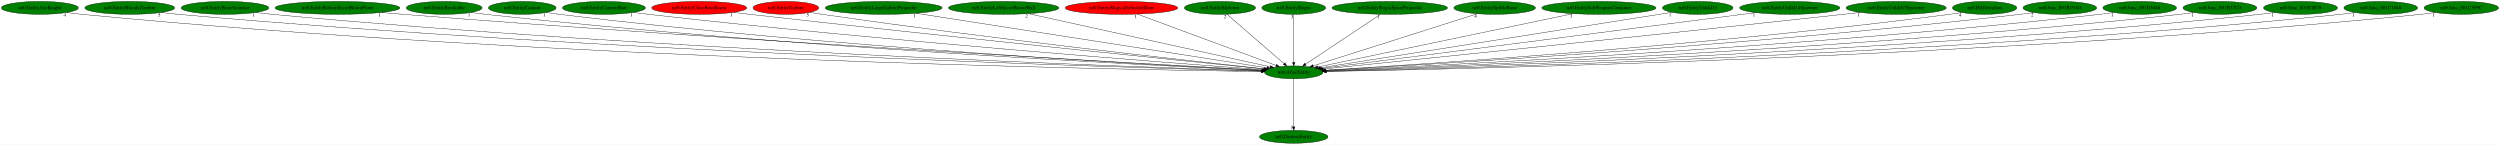
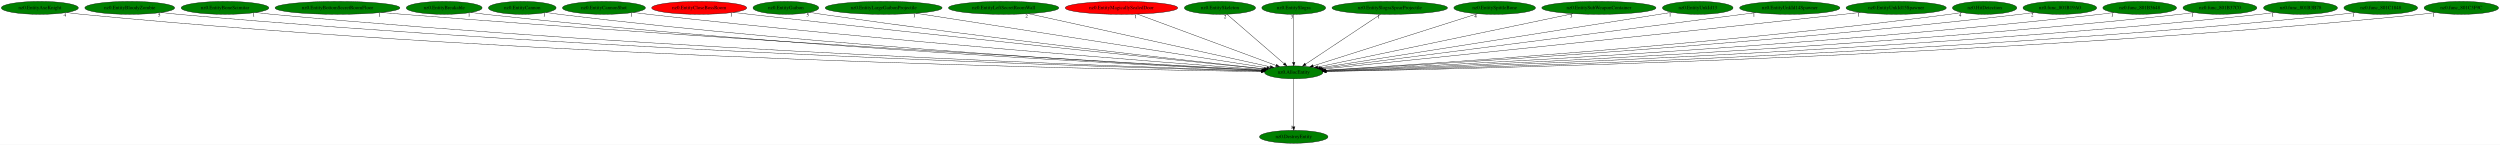
<svg xmlns="http://www.w3.org/2000/svg" xmlns:xlink="http://www.w3.org/1999/xlink" width="6980pt" height="404pt" viewBox="0.00 0.00 6980.23 404.00">
  <g id="graph0" class="graph" transform="scale(1 1) rotate(0) translate(4 400)">
    <polygon fill="white" stroke="transparent" points="-4,4 -4,-400 6976.23,-400 6976.23,4 -4,4" />
    <g id="node1" class="node">
      <ellipse fill="green" stroke="black" cx="3608.24" cy="-198" rx="81.49" ry="18" />
      <text text-anchor="middle" x="3608.24" y="-194.3" font-family="Times,serif" font-size="14.00">nz0.AllocEntity</text>
    </g>
    <g id="node2" class="node">
      <g id="a_node2">
        <a xlink:href="nz0.DestroyEntity.svg" xlink:title="nz0.DestroyEntity">
          <ellipse fill="green" stroke="black" cx="3608.24" cy="-18" rx="95.58" ry="18" />
          <text text-anchor="middle" x="3608.24" y="-14.3" font-family="Times,serif" font-size="14.00">nz0.DestroyEntity</text>
        </a>
      </g>
    </g>
    <g id="edge1" class="edge">
      <path fill="none" stroke="black" d="M3608.24,-179.93C3608.24,-148.97 3608.24,-83.3 3608.24,-46.13" />
      <polygon fill="black" stroke="black" points="3611.74,-46.02 3608.24,-36.02 3604.74,-46.02 3611.74,-46.02" />
      <text text-anchor="middle" x="3603.24" y="-39.82" font-family="Times,serif" font-size="14.00">1</text>
    </g>
    <g id="node3" class="node">
      <g id="a_node3">
        <a xlink:href="nz0.EntityAxeKnight.svg" xlink:title="nz0.EntityAxeKnight">
          <ellipse fill="green" stroke="black" cx="107.24" cy="-378" rx="107.48" ry="18" />
          <text text-anchor="middle" x="107.24" y="-374.3" font-family="Times,serif" font-size="14.00">nz0.EntityAxeKnight</text>
        </a>
      </g>
    </g>
    <g id="edge2" class="edge">
      <path fill="none" stroke="black" d="M182.01,-365.04C196.01,-363.11 210.55,-361.32 224.24,-360 1527.77,-234.59 3123.62,-205.54 3517.28,-200.1" />
      <polygon fill="black" stroke="black" points="3517.52,-203.6 3527.47,-199.96 3517.42,-196.6 3517.52,-203.6" />
      <text text-anchor="middle" x="177.01" y="-353.84" font-family="Times,serif" font-size="14.00">4</text>
    </g>
    <g id="node4" class="node">
      <g id="a_node4">
        <a xlink:href="nz0.EntityBloodyZombie.svg" xlink:title="nz0.EntityBloodyZombie">
          <ellipse fill="green" stroke="black" cx="358.24" cy="-378" rx="125.38" ry="18" />
          <text text-anchor="middle" x="358.24" y="-374.3" font-family="Times,serif" font-size="14.00">nz0.EntityBloodyZombie</text>
        </a>
      </g>
    </g>
    <g id="edge3" class="edge">
      <path fill="none" stroke="black" d="M445.65,-365.04C461.46,-363.15 477.83,-361.37 493.24,-360 1686.95,-254.14 3144.65,-210.99 3517.87,-201.24" />
      <polygon fill="black" stroke="black" points="3518.16,-204.73 3528.07,-200.97 3517.98,-197.73 3518.16,-204.73" />
      <text text-anchor="middle" x="440.65" y="-353.84" font-family="Times,serif" font-size="14.00">5</text>
    </g>
    <g id="node5" class="node">
      <g id="a_node5">
        <a xlink:href="nz0.EntityBoneScimitar.svg" xlink:title="nz0.EntityBoneScimitar">
          <ellipse fill="green" stroke="black" cx="624.24" cy="-378" rx="122.38" ry="18" />
          <text text-anchor="middle" x="624.24" y="-374.3" font-family="Times,serif" font-size="14.00">nz0.EntityBoneScimitar</text>
        </a>
      </g>
    </g>
    <g id="edge4" class="edge">
      <path fill="none" stroke="black" d="M709.41,-365.04C724.65,-363.16 740.4,-361.38 755.24,-360 1840.84,-259.06 3165.13,-212.78 3518.22,-201.7" />
      <polygon fill="black" stroke="black" points="3518.49,-205.19 3528.38,-201.38 3518.28,-198.19 3518.49,-205.19" />
      <text text-anchor="middle" x="704.41" y="-353.84" font-family="Times,serif" font-size="14.00">1</text>
    </g>
    <g id="node6" class="node">
      <g id="a_node6">
        <a xlink:href="nz0.EntityBottomSecretRoomFloor.svg" xlink:title="nz0.EntityBottomSecretRoomFloor">
          <ellipse fill="green" stroke="black" cx="938.24" cy="-378" rx="174.37" ry="18" />
          <text text-anchor="middle" x="938.24" y="-374.3" font-family="Times,serif" font-size="14.00">nz0.EntityBottomSecretRoomFloor</text>
        </a>
      </g>
    </g>
    <g id="edge5" class="edge">
      <path fill="none" stroke="black" d="M1060.75,-365.14C1080.95,-363.32 1101.68,-361.54 1121.24,-360 2059.46,-286.07 3198.76,-221.54 3520.13,-203.81" />
      <polygon fill="black" stroke="black" points="3520.51,-207.29 3530.3,-203.25 3520.13,-200.3 3520.51,-207.29" />
      <text text-anchor="middle" x="1055.75" y="-353.94" font-family="Times,serif" font-size="14.00">1</text>
    </g>
    <g id="node7" class="node">
      <g id="a_node7">
        <a xlink:href="nz0.EntityBreakable.svg" xlink:title="nz0.EntityBreakable">
          <ellipse fill="green" stroke="black" cx="1236.24" cy="-378" rx="105.88" ry="18" />
          <text text-anchor="middle" x="1236.24" y="-374.3" font-family="Times,serif" font-size="14.00">nz0.EntityBreakable</text>
        </a>
      </g>
    </g>
    <g id="edge6" class="edge">
      <path fill="none" stroke="black" d="M1310.68,-365.16C1324.15,-363.25 1338.1,-361.44 1351.24,-360 2192.26,-267.97 3215.6,-216.84 3519.27,-202.93" />
      <polygon fill="black" stroke="black" points="3519.51,-206.42 3529.34,-202.47 3519.19,-199.43 3519.51,-206.42" />
      <text text-anchor="middle" x="1305.68" y="-353.96" font-family="Times,serif" font-size="14.00">1</text>
    </g>
    <g id="node8" class="node">
      <g id="a_node8">
        <a xlink:href="nz0.EntityCannon.svg" xlink:title="nz0.EntityCannon">
          <ellipse fill="green" stroke="black" cx="1454.24" cy="-378" rx="94.48" ry="18" />
          <text text-anchor="middle" x="1454.24" y="-374.3" font-family="Times,serif" font-size="14.00">nz0.EntityCannon</text>
        </a>
      </g>
    </g>
    <g id="edge7" class="edge">
      <path fill="none" stroke="black" d="M1520.61,-365.19C1532.77,-363.27 1545.37,-361.44 1557.24,-360 2313.75,-268.05 3233.94,-217.53 3519.47,-203.26" />
      <polygon fill="black" stroke="black" points="3519.95,-206.74 3529.76,-202.75 3519.6,-199.75 3519.95,-206.74" />
      <text text-anchor="middle" x="1515.61" y="-353.99" font-family="Times,serif" font-size="14.00">1</text>
    </g>
    <g id="node9" class="node">
      <g id="a_node9">
        <a xlink:href="nz0.EntityCannonShot.svg" xlink:title="nz0.EntityCannonShot">
          <ellipse fill="green" stroke="black" cx="1682.24" cy="-378" rx="115.88" ry="18" />
          <text text-anchor="middle" x="1682.24" y="-374.3" font-family="Times,serif" font-size="14.00">nz0.EntityCannonShot</text>
        </a>
      </g>
    </g>
    <g id="edge8" class="edge">
      <path fill="none" stroke="black" d="M1764.21,-365.21C1778.22,-363.35 1792.64,-361.54 1806.24,-360 2464.95,-285.46 3262.34,-224.4 3522.02,-205.25" />
      <polygon fill="black" stroke="black" points="3522.43,-208.73 3532.14,-204.51 3521.91,-201.75 3522.43,-208.73" />
      <text text-anchor="middle" x="1759.21" y="-354.01" font-family="Times,serif" font-size="14.00">1</text>
    </g>
    <g id="node10" class="node">
      <g id="a_node10">
        <a xlink:href="nz0.EntityCloseBossRoom.svg" xlink:title="nz0.EntityCloseBossRoom">
          <ellipse fill="red" stroke="black" cx="1948.24" cy="-378" rx="132.68" ry="18" />
          <text text-anchor="middle" x="1948.24" y="-374.3" font-family="Times,serif" font-size="14.00">nz0.EntityCloseBossRoom</text>
        </a>
      </g>
    </g>
    <g id="edge9" class="edge">
      <path fill="none" stroke="black" d="M2043.02,-365.38C2058.47,-363.54 2074.3,-361.69 2089.24,-360 2637.15,-297.94 3297.1,-230.48 3525.63,-207.33" />
      <polygon fill="black" stroke="black" points="3526.27,-210.79 3535.86,-206.3 3525.56,-203.82 3526.27,-210.79" />
      <text text-anchor="middle" x="2038.02" y="-354.18" font-family="Times,serif" font-size="14.00">1</text>
    </g>
    <g id="node11" class="node">
      <g id="a_node11">
        <a xlink:href="nz0.EntityGaibon.svg" xlink:title="nz0.EntityGaibon">
-           <ellipse fill="red" stroke="black" cx="2190.24" cy="-378" rx="91.78" ry="18" />
+           <ellipse fill="green" stroke="black" cx="2190.24" cy="-378" rx="91.78" ry="18" />
          <text text-anchor="middle" x="2190.24" y="-374.3" font-family="Times,serif" font-size="14.00">nz0.EntityGaibon</text>
        </a>
      </g>
    </g>
    <g id="edge10" class="edge">
      <path fill="none" stroke="black" d="M2256.18,-365.46C2267.85,-363.54 2279.89,-361.65 2291.24,-360 2757.52,-292.29 3319.47,-230 3526.53,-207.69" />
      <polygon fill="black" stroke="black" points="3527.14,-211.15 3536.71,-206.6 3526.39,-204.19 3527.14,-211.15" />
      <text text-anchor="middle" x="2251.18" y="-354.26" font-family="Times,serif" font-size="14.00">5</text>
    </g>
    <g id="node12" class="node">
      <g id="a_node12">
        <a xlink:href="nz0.EntityLargeGaibonProjectile.svg" xlink:title="nz0.EntityLargeGaibonProjectile">
          <ellipse fill="green" stroke="black" cx="2463.24" cy="-378" rx="163.27" ry="18" />
          <text text-anchor="middle" x="2463.24" y="-374.3" font-family="Times,serif" font-size="14.00">nz0.EntityLargeGaibonProjectile</text>
        </a>
      </g>
    </g>
    <g id="edge11" class="edge">
      <path fill="none" stroke="black" d="M2553.56,-362.96C2773.1,-328.83 3331.47,-242.03 3533.69,-210.59" />
      <polygon fill="black" stroke="black" points="3534.28,-214.04 3543.62,-209.05 3533.2,-207.12 3534.28,-214.04" />
      <text text-anchor="middle" x="2548.56" y="-351.76" font-family="Times,serif" font-size="14.00">1</text>
    </g>
    <g id="node13" class="node">
      <g id="a_node13">
        <a xlink:href="nz0.EntityLeftSecretRoomWall.svg" xlink:title="nz0.EntityLeftSecretRoomWall">
          <ellipse fill="green" stroke="black" cx="2798.24" cy="-378" rx="154.07" ry="18" />
          <text text-anchor="middle" x="2798.24" y="-374.3" font-family="Times,serif" font-size="14.00">nz0.EntityLeftSecretRoomWall</text>
        </a>
      </g>
    </g>
    <g id="edge12" class="edge">
      <path fill="none" stroke="black" d="M2867.3,-361.82C3021.48,-327.94 3391.97,-246.53 3542.75,-213.39" />
      <polygon fill="black" stroke="black" points="3543.77,-216.75 3552.79,-211.19 3542.27,-209.91 3543.77,-216.75" />
      <text text-anchor="middle" x="2862.3" y="-350.62" font-family="Times,serif" font-size="14.00">2</text>
    </g>
    <g id="node14" class="node">
      <g id="a_node14">
        <a xlink:href="nz0.EntityMagicallySealedDoor.svg" xlink:title="nz0.EntityMagicallySealedDoor">
          <ellipse fill="red" stroke="black" cx="3127.24" cy="-378" rx="157.07" ry="18" />
          <text text-anchor="middle" x="3127.24" y="-374.3" font-family="Times,serif" font-size="14.00">nz0.EntityMagicallySealedDoor</text>
        </a>
      </g>
    </g>
    <g id="edge13" class="edge">
      <path fill="none" stroke="black" d="M3171.63,-360.57C3261.59,-327.28 3464.82,-252.07 3558.83,-217.28" />
      <polygon fill="black" stroke="black" points="3560.23,-220.5 3568.39,-213.75 3557.8,-213.93 3560.23,-220.5" />
      <text text-anchor="middle" x="3166.63" y="-349.37" font-family="Times,serif" font-size="14.00">1</text>
    </g>
    <g id="node15" class="node">
      <g id="a_node15">
        <a xlink:href="nz0.EntitySkeleton.svg" xlink:title="nz0.EntitySkeleton">
          <ellipse fill="green" stroke="black" cx="3402.24" cy="-378" rx="99.38" ry="18" />
          <text text-anchor="middle" x="3402.24" y="-374.3" font-family="Times,serif" font-size="14.00">nz0.EntitySkeleton</text>
        </a>
      </g>
    </g>
    <g id="edge14" class="edge">
      <path fill="none" stroke="black" d="M3421.62,-360.25C3458.6,-328.3 3539.29,-258.58 3581.42,-222.18" />
      <polygon fill="black" stroke="black" points="3583.78,-224.76 3589.06,-215.57 3579.21,-219.46 3583.78,-224.76" />
      <text text-anchor="middle" x="3416.62" y="-349.05" font-family="Times,serif" font-size="14.00">2</text>
    </g>
    <g id="node16" class="node">
      <g id="a_node16">
        <a xlink:href="nz0.EntitySlogra.svg" xlink:title="nz0.EntitySlogra">
          <ellipse fill="green" stroke="black" cx="3608.24" cy="-378" rx="89.08" ry="18" />
          <text text-anchor="middle" x="3608.24" y="-374.3" font-family="Times,serif" font-size="14.00">nz0.EntitySlogra</text>
        </a>
      </g>
    </g>
    <g id="edge15" class="edge">
      <path fill="none" stroke="black" d="M3608.24,-359.93C3608.24,-328.97 3608.24,-263.3 3608.24,-226.13" />
      <polygon fill="black" stroke="black" points="3611.74,-226.02 3608.24,-216.02 3604.74,-226.02 3611.74,-226.02" />
      <text text-anchor="middle" x="3603.24" y="-348.73" font-family="Times,serif" font-size="14.00">3</text>
    </g>
    <g id="node17" class="node">
      <g id="a_node17">
        <a xlink:href="nz0.EntitySlograSpearProjectile.svg" xlink:title="nz0.EntitySlograSpearProjectile">
          <ellipse fill="green" stroke="black" cx="3876.24" cy="-378" rx="161.37" ry="18" />
          <text text-anchor="middle" x="3876.24" y="-374.3" font-family="Times,serif" font-size="14.00">nz0.EntitySlograSpearProjectile</text>
        </a>
      </g>
    </g>
    <g id="edge16" class="edge">
      <path fill="none" stroke="black" d="M3850.54,-359.93C3801.65,-327.46 3695.28,-256.81 3641.22,-220.9" />
      <polygon fill="black" stroke="black" points="3642.96,-217.86 3632.69,-215.24 3639.09,-223.69 3642.96,-217.86" />
      <text text-anchor="middle" x="3845.54" y="-348.73" font-family="Times,serif" font-size="14.00">1</text>
    </g>
    <g id="node18" class="node">
      <g id="a_node18">
        <a xlink:href="nz0.EntitySpittleBone.svg" xlink:title="nz0.EntitySpittleBone">
          <ellipse fill="green" stroke="black" cx="4169.24" cy="-378" rx="113.98" ry="18" />
          <text text-anchor="middle" x="4169.24" y="-374.3" font-family="Times,serif" font-size="14.00">nz0.EntitySpittleBone</text>
        </a>
      </g>
    </g>
    <g id="edge17" class="edge">
      <path fill="none" stroke="black" d="M4120.92,-361.67C4016.8,-328.63 3771.85,-250.91 3662.55,-216.23" />
      <polygon fill="black" stroke="black" points="3663.31,-212.8 3652.72,-213.11 3661.19,-219.47 3663.31,-212.8" />
      <text text-anchor="middle" x="4115.92" y="-350.47" font-family="Times,serif" font-size="14.00">4</text>
    </g>
    <g id="node19" class="node">
      <g id="a_node19">
        <a xlink:href="nz0.EntitySubWeaponContainer.svg" xlink:title="nz0.EntitySubWeaponContainer">
          <ellipse fill="green" stroke="black" cx="4460.24" cy="-378" rx="159.47" ry="18" />
          <text text-anchor="middle" x="4460.24" y="-374.3" font-family="Times,serif" font-size="14.00">nz0.EntitySubWeaponContainer</text>
        </a>
      </g>
    </g>
    <g id="edge18" class="edge">
      <path fill="none" stroke="black" d="M4387.97,-361.9C4225.39,-327.94 3832.82,-245.92 3675.3,-213.01" />
      <polygon fill="black" stroke="black" points="3675.77,-209.53 3665.26,-210.91 3674.34,-216.38 3675.77,-209.53" />
      <text text-anchor="middle" x="4382.97" y="-350.7" font-family="Times,serif" font-size="14.00">3</text>
    </g>
    <g id="node20" class="node">
      <g id="a_node20">
        <a xlink:href="nz0.EntityUnkId13.svg" xlink:title="nz0.EntityUnkId13">
          <ellipse fill="green" stroke="black" cx="4736.24" cy="-378" rx="98.58" ry="18" />
          <text text-anchor="middle" x="4736.24" y="-374.3" font-family="Times,serif" font-size="14.00">nz0.EntityUnkId13</text>
        </a>
      </g>
    </g>
    <g id="edge19" class="edge">
      <path fill="none" stroke="black" d="M4663.96,-365.59C4461.1,-333.58 3887.85,-243.12 3682.54,-210.73" />
      <polygon fill="black" stroke="black" points="3682.89,-207.24 3672.46,-209.13 3681.8,-214.15 3682.89,-207.24" />
      <text text-anchor="middle" x="4658.96" y="-354.39" font-family="Times,serif" font-size="14.00">1</text>
    </g>
    <g id="node21" class="node">
      <g id="a_node21">
        <a xlink:href="nz0.EntityUnkId14Spawner.svg" xlink:title="nz0.EntityUnkId14Spawner">
          <ellipse fill="green" stroke="black" cx="4993.24" cy="-378" rx="139.98" ry="18" />
          <text text-anchor="middle" x="4993.24" y="-374.3" font-family="Times,serif" font-size="14.00">nz0.EntityUnkId14Spawner</text>
        </a>
      </g>
    </g>
    <g id="edge20" class="edge">
      <path fill="none" stroke="black" d="M4898.04,-364.77C4638.97,-331.47 3924.73,-239.68 3686.63,-209.08" />
      <polygon fill="black" stroke="black" points="3687.04,-205.6 3676.67,-207.79 3686.14,-212.54 3687.04,-205.6" />
      <text text-anchor="middle" x="4893.04" y="-353.57" font-family="Times,serif" font-size="14.00">1</text>
    </g>
    <g id="node22" class="node">
      <g id="a_node22">
        <a xlink:href="nz0.EntityUnkId15Spawner.svg" xlink:title="nz0.EntityUnkId15Spawner">
          <ellipse fill="green" stroke="black" cx="5290.24" cy="-378" rx="139.98" ry="18" />
          <text text-anchor="middle" x="5290.24" y="-374.3" font-family="Times,serif" font-size="14.00">nz0.EntityUnkId15Spawner</text>
        </a>
      </g>
    </g>
    <g id="edge21" class="edge">
      <path fill="none" stroke="black" d="M5190.34,-365.39C5174.26,-363.56 5157.79,-361.71 5142.24,-360 4587.85,-299.07 3920.15,-230.71 3690.49,-207.35" />
      <polygon fill="black" stroke="black" points="3690.84,-203.86 3680.54,-206.33 3690.13,-210.83 3690.84,-203.86" />
      <text text-anchor="middle" x="5185.34" y="-354.19" font-family="Times,serif" font-size="14.00">1</text>
    </g>
    <g id="node23" class="node">
      <g id="a_node23">
        <a xlink:href="nz0.HitDetection.svg" xlink:title="nz0.HitDetection">
          <ellipse fill="green" stroke="black" cx="5537.24" cy="-378" rx="89.88" ry="18" />
          <text text-anchor="middle" x="5537.24" y="-374.3" font-family="Times,serif" font-size="14.00">nz0.HitDetection</text>
        </a>
      </g>
    </g>
    <g id="edge22" class="edge">
      <path fill="none" stroke="black" d="M5473.84,-365.2C5462.35,-363.29 5450.46,-361.46 5439.24,-360 4771.4,-272.87 3960.23,-219.98 3695.98,-204.09" />
      <polygon fill="black" stroke="black" points="3695.88,-200.58 3685.68,-203.47 3695.46,-207.56 3695.88,-200.58" />
      <text text-anchor="middle" x="5468.84" y="-354" font-family="Times,serif" font-size="14.00">4</text>
    </g>
    <g id="node24" class="node">
      <g id="a_node24">
        <a xlink:href="nz0.func_801B19A0.svg" xlink:title="nz0.func_801B19A0">
          <ellipse fill="green" stroke="black" cx="5747.24" cy="-378" rx="102.88" ry="18" />
          <text text-anchor="middle" x="5747.24" y="-374.3" font-family="Times,serif" font-size="14.00">nz0.func_801B19A0</text>
        </a>
      </g>
    </g>
    <g id="edge23" class="edge">
      <path fill="none" stroke="black" d="M5675.1,-365.17C5662.18,-363.28 5648.83,-361.46 5636.24,-360 4888.12,-273.13 3979.22,-219.27 3696.46,-203.7" />
      <polygon fill="black" stroke="black" points="3696.45,-200.2 3686.27,-203.14 3696.06,-207.19 3696.45,-200.2" />
      <text text-anchor="middle" x="5670.1" y="-353.97" font-family="Times,serif" font-size="14.00">2</text>
    </g>
    <g id="node25" class="node">
      <g id="a_node25">
        <a xlink:href="nz0.func_801B3648.svg" xlink:title="nz0.func_801B3648">
          <ellipse fill="green" stroke="black" cx="5970.24" cy="-378" rx="102.88" ry="18" />
          <text text-anchor="middle" x="5970.24" y="-374.3" font-family="Times,serif" font-size="14.00">nz0.func_801B3648</text>
        </a>
      </g>
    </g>
    <g id="edge24" class="edge">
      <path fill="none" stroke="black" d="M5898.4,-365.13C5885.39,-363.23 5871.93,-361.42 5859.24,-360 5020.94,-265.98 4000.5,-216.23 3697.25,-202.78" />
      <polygon fill="black" stroke="black" points="3697.34,-199.29 3687.2,-202.34 3697.04,-206.28 3697.34,-199.29" />
      <text text-anchor="middle" x="5893.4" y="-353.93" font-family="Times,serif" font-size="14.00">1</text>
    </g>
    <g id="node26" class="node">
      <g id="a_node26">
        <a xlink:href="nz0.func_801B37C0.svg" xlink:title="nz0.func_801B37C0">
          <ellipse fill="green" stroke="black" cx="6194.24" cy="-378" rx="103.18" ry="18" />
          <text text-anchor="middle" x="6194.24" y="-374.3" font-family="Times,serif" font-size="14.00">nz0.func_801B37C0</text>
        </a>
      </g>
    </g>
    <g id="edge25" class="edge">
      <path fill="none" stroke="black" d="M6122.06,-365.12C6108.84,-363.2 6095.15,-361.4 6082.24,-360 5153.3,-259.46 4020.85,-213.66 3697.99,-202.06" />
      <polygon fill="black" stroke="black" points="3697.88,-198.55 3687.76,-201.69 3697.63,-205.55 3697.88,-198.55" />
      <text text-anchor="middle" x="6117.06" y="-353.92" font-family="Times,serif" font-size="14.00">1</text>
    </g>
    <g id="node27" class="node">
      <g id="a_node27">
        <a xlink:href="nz0.func_801B3B78.svg" xlink:title="nz0.func_801B3B78">
          <ellipse fill="green" stroke="black" cx="6419.24" cy="-378" rx="103.18" ry="18" />
          <text text-anchor="middle" x="6419.24" y="-374.3" font-family="Times,serif" font-size="14.00">nz0.func_801B3B78</text>
        </a>
      </g>
    </g>
    <g id="edge26" class="edge">
      <path fill="none" stroke="black" d="M6346.72,-365.11C6333.29,-363.18 6319.36,-361.38 6306.24,-360 5285.78,-253.01 4040.17,-211.33 3698.55,-201.45" />
      <polygon fill="black" stroke="black" points="3698.56,-197.95 3688.46,-201.16 3698.36,-204.94 3698.56,-197.95" />
      <text text-anchor="middle" x="6341.72" y="-353.91" font-family="Times,serif" font-size="14.00">1</text>
    </g>
    <g id="node28" class="node">
      <g id="a_node28">
        <a xlink:href="nz0.func_801C1848.svg" xlink:title="nz0.func_801C1848">
          <ellipse fill="green" stroke="black" cx="6643.24" cy="-378" rx="102.88" ry="18" />
          <text text-anchor="middle" x="6643.24" y="-374.3" font-family="Times,serif" font-size="14.00">nz0.func_801C1848</text>
        </a>
      </g>
    </g>
    <g id="edge27" class="edge">
      <path fill="none" stroke="black" d="M6571.37,-365.05C6558.06,-363.13 6544.25,-361.34 6531.24,-360 5418.35,-245.16 4058.07,-208.77 3698.75,-200.83" />
      <polygon fill="black" stroke="black" points="3698.74,-197.33 3688.67,-200.61 3698.59,-204.33 3698.74,-197.33" />
      <text text-anchor="middle" x="6566.37" y="-353.85" font-family="Times,serif" font-size="14.00">1</text>
    </g>
    <g id="node29" class="node">
      <g id="a_node29">
        <a xlink:href="nz0.func_801C3F9C.svg" xlink:title="nz0.func_801C3F9C">
          <ellipse fill="green" stroke="black" cx="6868.24" cy="-378" rx="103.98" ry="18" />
          <text text-anchor="middle" x="6868.24" y="-374.3" font-family="Times,serif" font-size="14.00">nz0.func_801C3F9C</text>
        </a>
      </g>
    </g>
    <g id="edge28" class="edge">
      <path fill="none" stroke="black" d="M6795.73,-365.02C6782.3,-363.1 6768.37,-361.32 6755.24,-360 5550,-238.81 4075.41,-206.82 3699.02,-200.39" />
      <polygon fill="black" stroke="black" points="3699.06,-196.89 3689,-200.22 3698.94,-203.88 3699.06,-196.89" />
      <text text-anchor="middle" x="6790.73" y="-353.82" font-family="Times,serif" font-size="14.00">1</text>
    </g>
  </g>
</svg>
